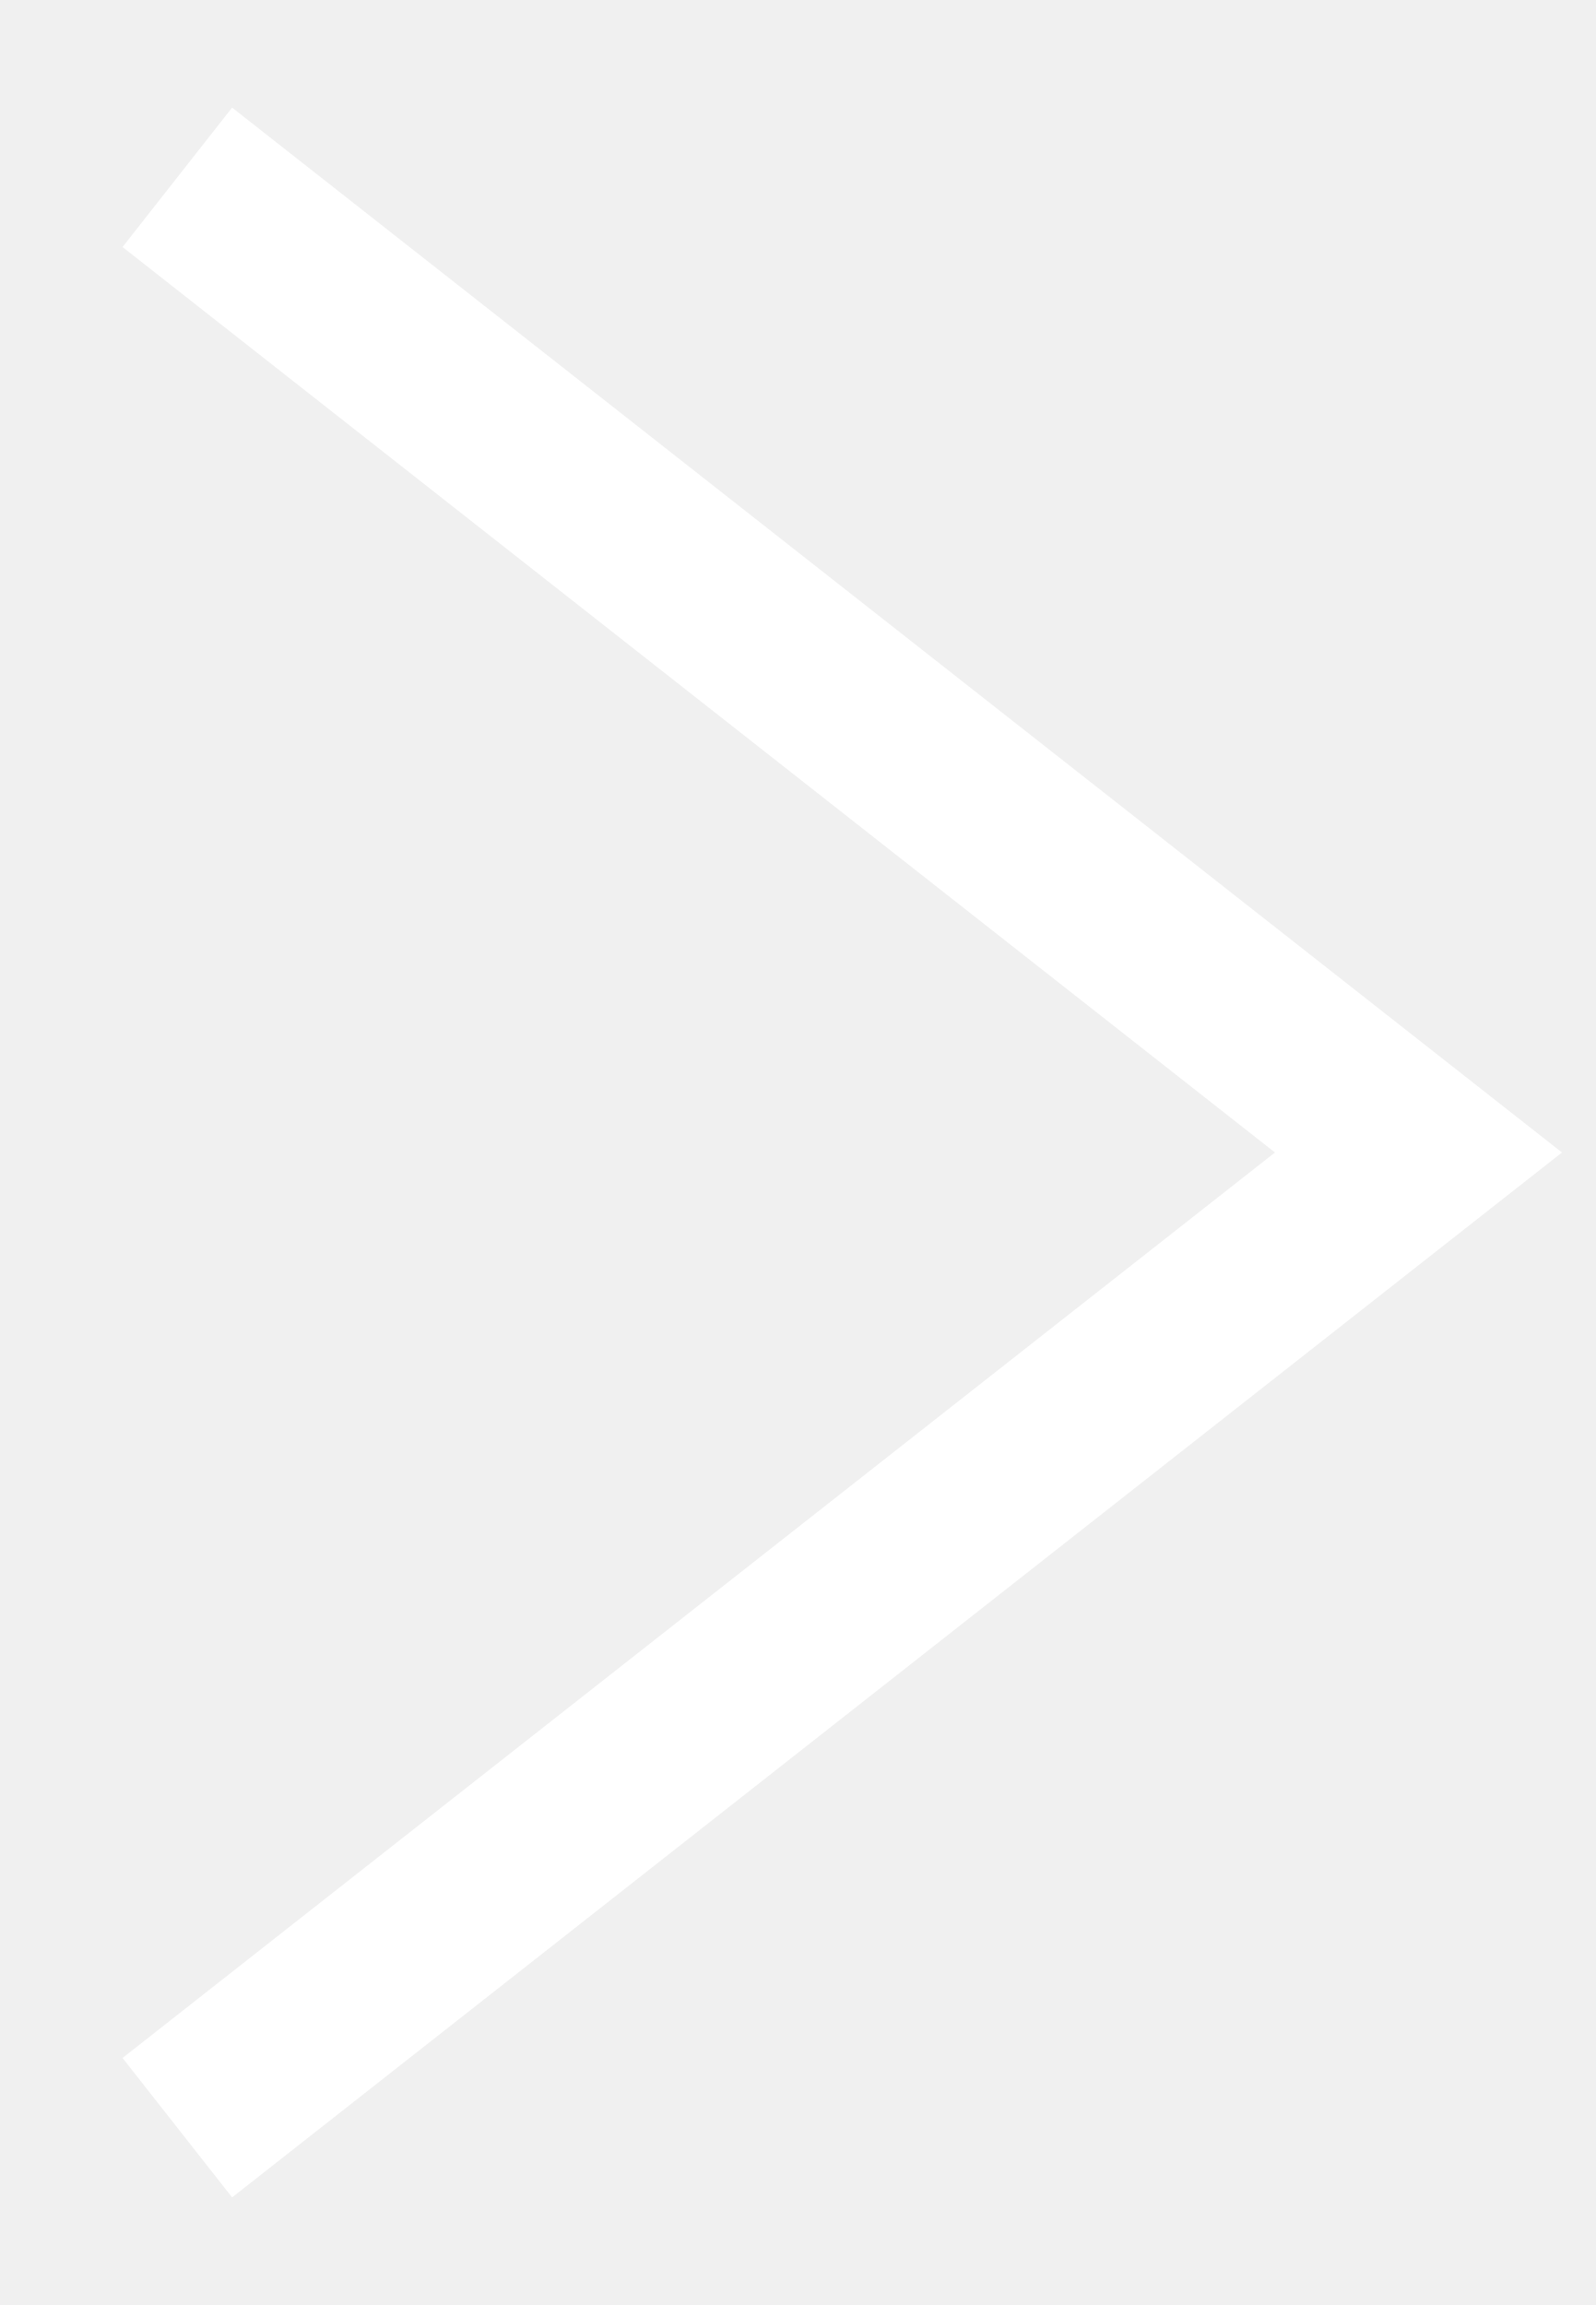
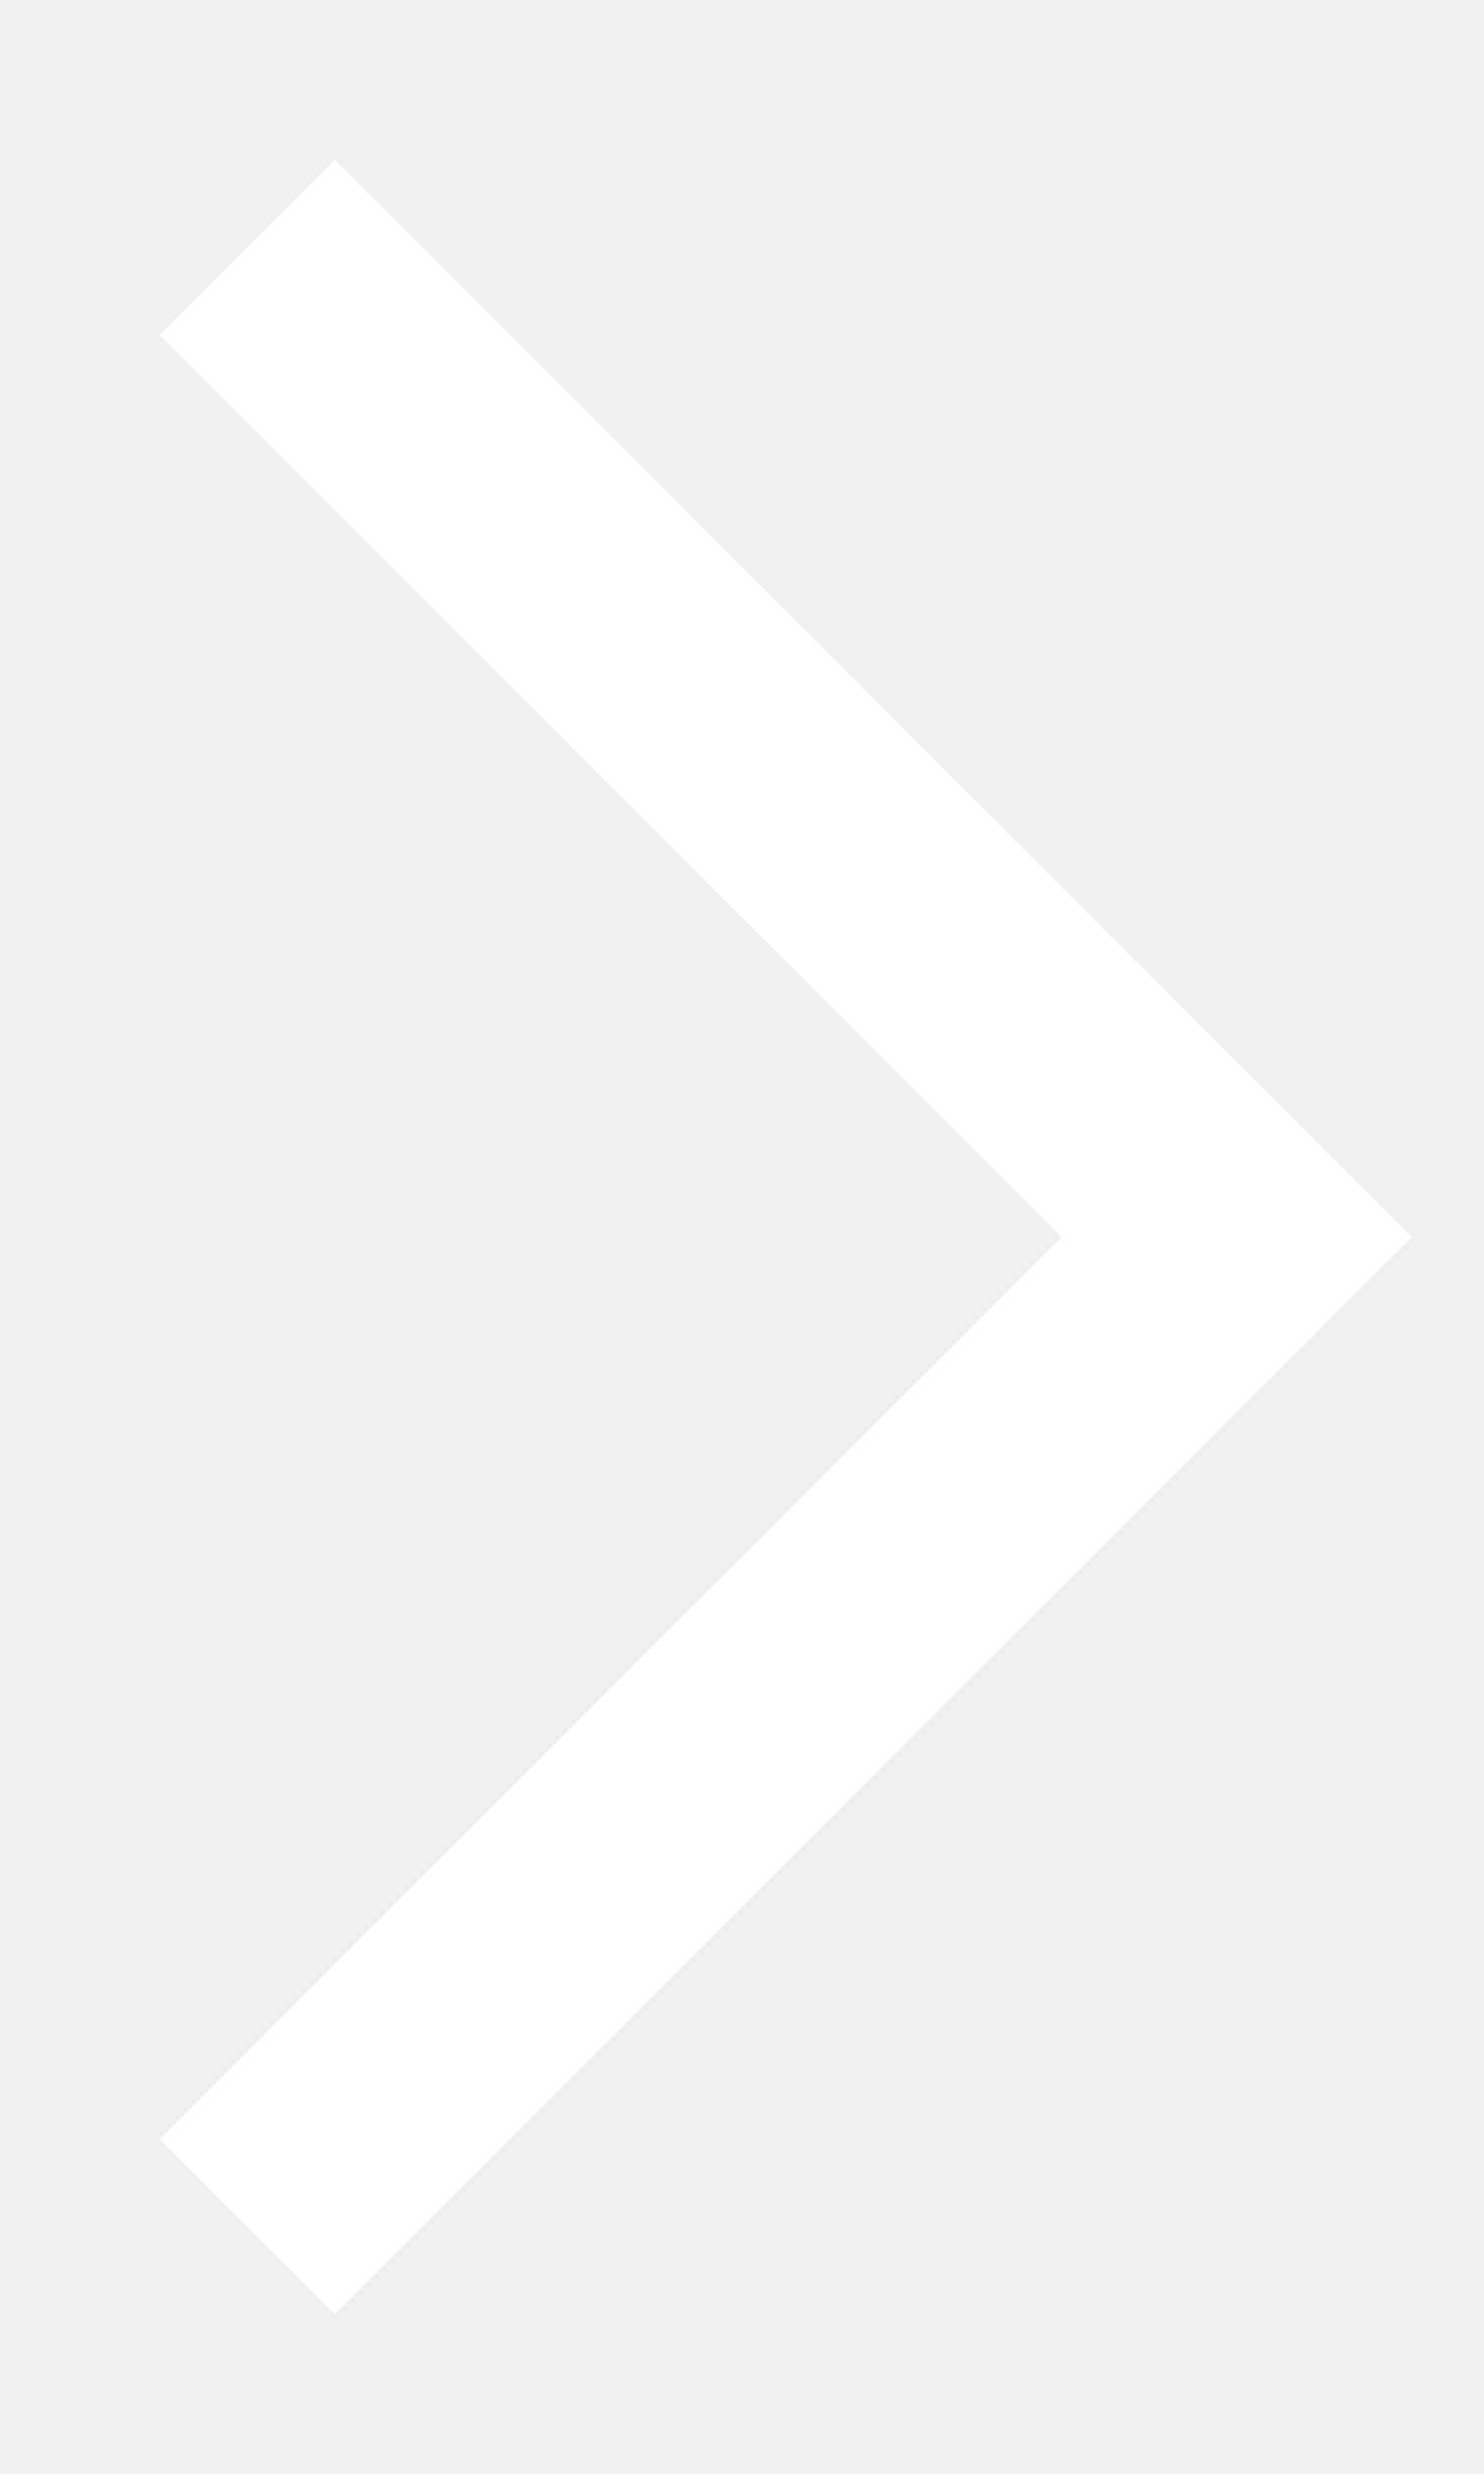
- <svg xmlns="http://www.w3.org/2000/svg" width="9" height="13" viewBox="0 0 9 13" fill="none">
-   <path d="M1 1L8 6.5L1 12" stroke="white" />
+ <svg xmlns="http://www.w3.org/2000/svg" width="6" height="10" viewBox="0 0 6 10" fill="none">
+   <path d="M1 1L5 5L1 9" stroke="white" />
</svg>
